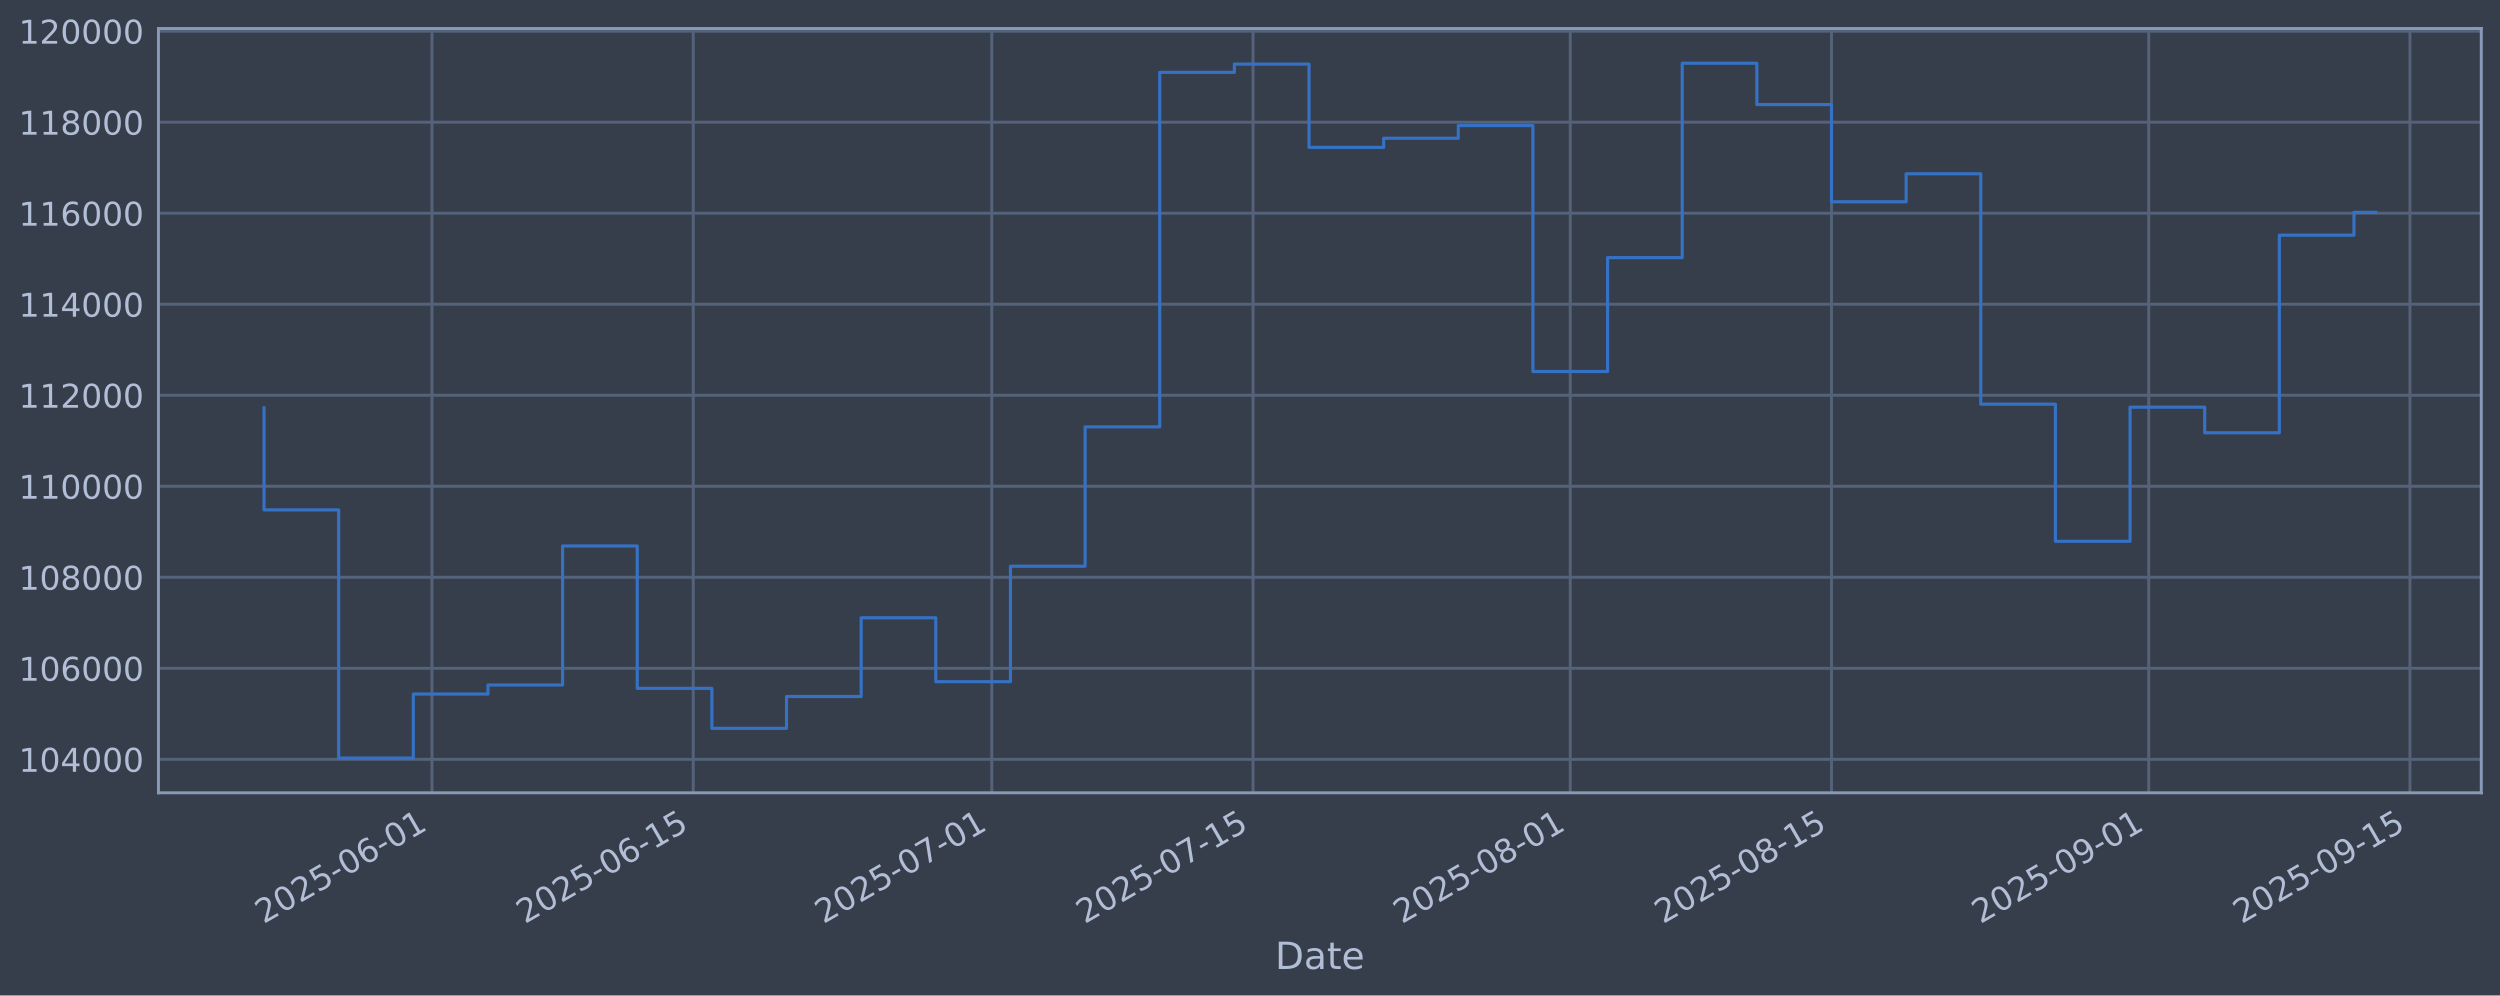
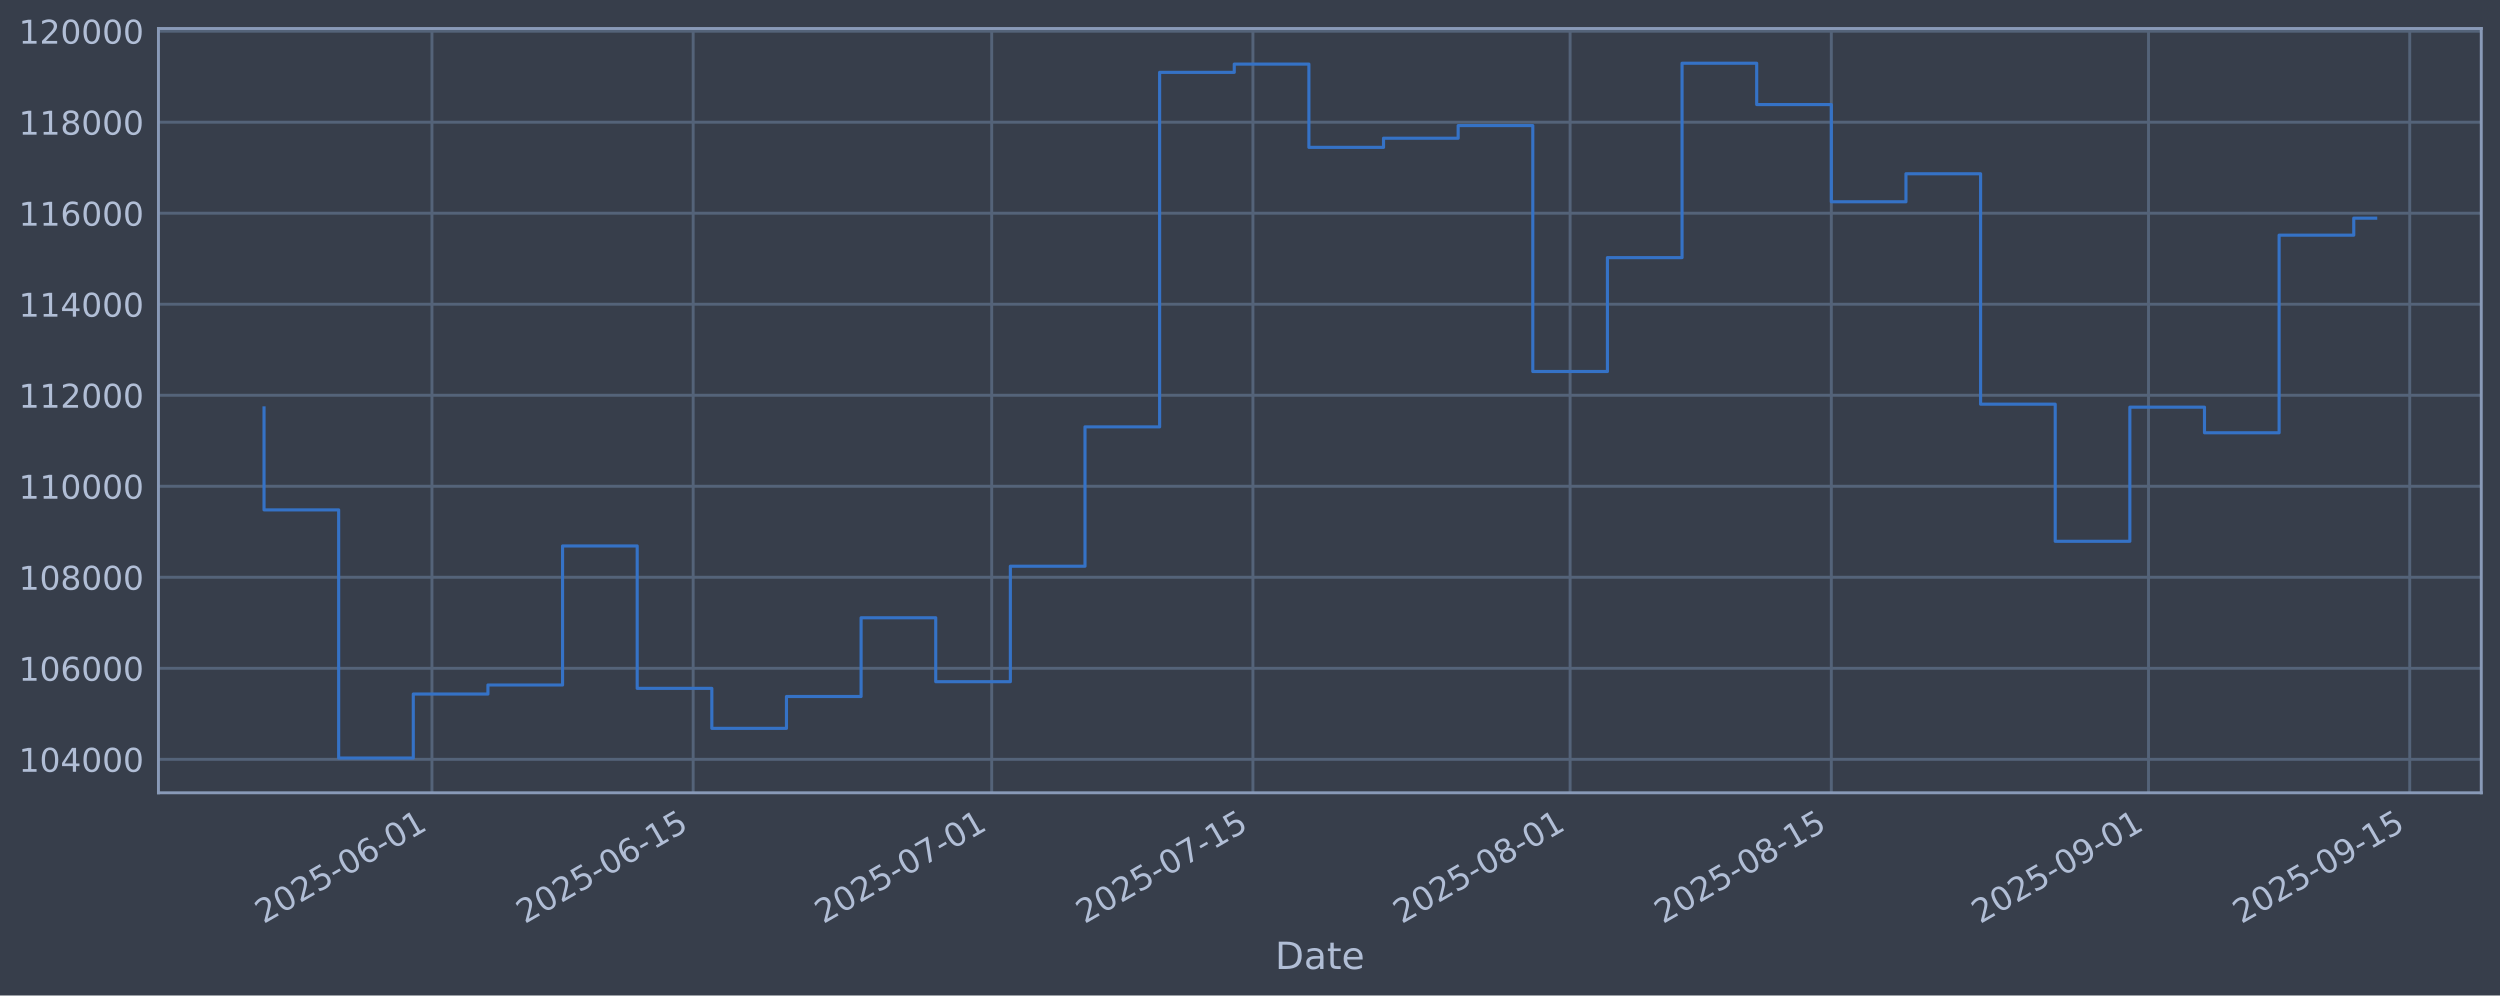
<svg xmlns="http://www.w3.org/2000/svg" xmlns:xlink="http://www.w3.org/1999/xlink" width="960.9pt" height="382.628pt" viewBox="0 0 960.9 382.628" version="1.1">
  <defs>
    <style type="text/css">*{stroke-linejoin: round; stroke-linecap: butt}</style>
  </defs>
  <g id="figure_1">
    <g id="patch_1">
      <path d="M 0 382.628  L 960.9 382.628  L 960.9 0  L 0 0  z " style="fill: #373e4b" />
    </g>
    <g id="axes_1">
      <g id="patch_2">
        <path d="M 60.901 304.718  L 953.701 304.718  L 953.701 10.958  L 60.901 10.958  z " style="fill: #373e4b" />
      </g>
      <g id="matplotlib.axis_1">
        <g id="xtick_1">
          <g id="line2d_1">
-             <path d="M 166.033 304.718  L 166.033 10.958  " clip-path="url(#pa272c696a3)" style="fill: none; stroke: #546379; stroke-width: 1.12; stroke-linecap: square" />
+             <path d="M 166.026 304.718  L 166.026 10.958  " clip-path="url(#pdc442f54d0)" style="fill: none; stroke: #546379; stroke-width: 1.12; stroke-linecap: square" />
          </g>
          <g id="line2d_2" />
          <g id="text_1">
-             <g style="fill: #b1bed6" transform="translate(101.3073 355.2226) rotate(-30) scale(0.126 -0.126)">
+             <g style="fill: #b1bed6" transform="translate(101.3001 355.2226) rotate(-30) scale(0.126 -0.126)">
              <defs>
                <path id="DejaVuSans-32" d="M 1228 531  L 3431 531  L 3431 0  L 469 0  L 469 531  Q 828 903 1448 1529  Q 2069 2156 2228 2338  Q 2531 2678 2651 2914  Q 2772 3150 2772 3378  Q 2772 3750 2511 3984  Q 2250 4219 1831 4219  Q 1534 4219 1204 4116  Q 875 4013 500 3803  L 500 4441  Q 881 4594 1212 4672  Q 1544 4750 1819 4750  Q 2544 4750 2975 4387  Q 3406 4025 3406 3419  Q 3406 3131 3298 2873  Q 3191 2616 2906 2266  Q 2828 2175 2409 1742  Q 1991 1309 1228 531  z " transform="scale(0.015625)" />
                <path id="DejaVuSans-30" d="M 2034 4250  Q 1547 4250 1301 3770  Q 1056 3291 1056 2328  Q 1056 1369 1301 889  Q 1547 409 2034 409  Q 2525 409 2770 889  Q 3016 1369 3016 2328  Q 3016 3291 2770 3770  Q 2525 4250 2034 4250  z M 2034 4750  Q 2819 4750 3233 4129  Q 3647 3509 3647 2328  Q 3647 1150 3233 529  Q 2819 -91 2034 -91  Q 1250 -91 836 529  Q 422 1150 422 2328  Q 422 3509 836 4129  Q 1250 4750 2034 4750  z " transform="scale(0.015625)" />
                <path id="DejaVuSans-35" d="M 691 4666  L 3169 4666  L 3169 4134  L 1269 4134  L 1269 2991  Q 1406 3038 1543 3061  Q 1681 3084 1819 3084  Q 2600 3084 3056 2656  Q 3513 2228 3513 1497  Q 3513 744 3044 326  Q 2575 -91 1722 -91  Q 1428 -91 1123 -41  Q 819 9 494 109  L 494 744  Q 775 591 1075 516  Q 1375 441 1709 441  Q 2250 441 2565 725  Q 2881 1009 2881 1497  Q 2881 1984 2565 2268  Q 2250 2553 1709 2553  Q 1456 2553 1204 2497  Q 953 2441 691 2322  L 691 4666  z " transform="scale(0.015625)" />
                <path id="DejaVuSans-2d" d="M 313 2009  L 1997 2009  L 1997 1497  L 313 1497  L 313 2009  z " transform="scale(0.015625)" />
                <path id="DejaVuSans-36" d="M 2113 2584  Q 1688 2584 1439 2293  Q 1191 2003 1191 1497  Q 1191 994 1439 701  Q 1688 409 2113 409  Q 2538 409 2786 701  Q 3034 994 3034 1497  Q 3034 2003 2786 2293  Q 2538 2584 2113 2584  z M 3366 4563  L 3366 3988  Q 3128 4100 2886 4159  Q 2644 4219 2406 4219  Q 1781 4219 1451 3797  Q 1122 3375 1075 2522  Q 1259 2794 1537 2939  Q 1816 3084 2150 3084  Q 2853 3084 3261 2657  Q 3669 2231 3669 1497  Q 3669 778 3244 343  Q 2819 -91 2113 -91  Q 1303 -91 875 529  Q 447 1150 447 2328  Q 447 3434 972 4092  Q 1497 4750 2381 4750  Q 2619 4750 2861 4703  Q 3103 4656 3366 4563  z " transform="scale(0.015625)" />
                <path id="DejaVuSans-31" d="M 794 531  L 1825 531  L 1825 4091  L 703 3866  L 703 4441  L 1819 4666  L 2450 4666  L 2450 531  L 3481 531  L 3481 0  L 794 0  L 794 531  z " transform="scale(0.015625)" />
              </defs>
              <use xlink:href="#DejaVuSans-32" />
              <use xlink:href="#DejaVuSans-30" transform="translate(63.62305 0)" />
              <use xlink:href="#DejaVuSans-32" transform="translate(127.2461 0)" />
              <use xlink:href="#DejaVuSans-35" transform="translate(190.8691 0)" />
              <use xlink:href="#DejaVuSans-2d" transform="translate(254.4922 0)" />
              <use xlink:href="#DejaVuSans-30" transform="translate(290.5762 0)" />
              <use xlink:href="#DejaVuSans-36" transform="translate(354.1992 0)" />
              <use xlink:href="#DejaVuSans-2d" transform="translate(417.8223 0)" />
              <use xlink:href="#DejaVuSans-30" transform="translate(453.9062 0)" />
              <use xlink:href="#DejaVuSans-31" transform="translate(517.5293 0)" />
            </g>
          </g>
        </g>
        <g id="xtick_2">
          <g id="line2d_3">
-             <path d="M 266.445 304.718  L 266.445 10.958  " clip-path="url(#pa272c696a3)" style="fill: none; stroke: #546379; stroke-width: 1.12; stroke-linecap: square" />
+             <path d="M 266.426 304.718  L 266.426 10.958  " clip-path="url(#pdc442f54d0)" style="fill: none; stroke: #546379; stroke-width: 1.12; stroke-linecap: square" />
          </g>
          <g id="line2d_4" />
          <g id="text_2">
-             <g style="fill: #b1bed6" transform="translate(201.7193 355.2226) rotate(-30) scale(0.126 -0.126)">
+             <g style="fill: #b1bed6" transform="translate(201.7008 355.2226) rotate(-30) scale(0.126 -0.126)">
              <use xlink:href="#DejaVuSans-32" />
              <use xlink:href="#DejaVuSans-30" transform="translate(63.62305 0)" />
              <use xlink:href="#DejaVuSans-32" transform="translate(127.2461 0)" />
              <use xlink:href="#DejaVuSans-35" transform="translate(190.8691 0)" />
              <use xlink:href="#DejaVuSans-2d" transform="translate(254.4922 0)" />
              <use xlink:href="#DejaVuSans-30" transform="translate(290.5762 0)" />
              <use xlink:href="#DejaVuSans-36" transform="translate(354.1992 0)" />
              <use xlink:href="#DejaVuSans-2d" transform="translate(417.8223 0)" />
              <use xlink:href="#DejaVuSans-31" transform="translate(453.9062 0)" />
              <use xlink:href="#DejaVuSans-35" transform="translate(517.5293 0)" />
            </g>
          </g>
        </g>
        <g id="xtick_3">
          <g id="line2d_5">
-             <path d="M 381.201 304.718  L 381.201 10.958  " clip-path="url(#pa272c696a3)" style="fill: none; stroke: #546379; stroke-width: 1.12; stroke-linecap: square" />
+             <path d="M 381.17 304.718  L 381.17 10.958  " clip-path="url(#pdc442f54d0)" style="fill: none; stroke: #546379; stroke-width: 1.12; stroke-linecap: square" />
          </g>
          <g id="line2d_6" />
          <g id="text_3">
-             <g style="fill: #b1bed6" transform="translate(316.4757 355.2226) rotate(-30) scale(0.126 -0.126)">
+             <g style="fill: #b1bed6" transform="translate(316.4444 355.2226) rotate(-30) scale(0.126 -0.126)">
              <defs>
                <path id="DejaVuSans-37" d="M 525 4666  L 3525 4666  L 3525 4397  L 1831 0  L 1172 0  L 2766 4134  L 525 4134  L 525 4666  z " transform="scale(0.015625)" />
              </defs>
              <use xlink:href="#DejaVuSans-32" />
              <use xlink:href="#DejaVuSans-30" transform="translate(63.62305 0)" />
              <use xlink:href="#DejaVuSans-32" transform="translate(127.2461 0)" />
              <use xlink:href="#DejaVuSans-35" transform="translate(190.8691 0)" />
              <use xlink:href="#DejaVuSans-2d" transform="translate(254.4922 0)" />
              <use xlink:href="#DejaVuSans-30" transform="translate(290.5762 0)" />
              <use xlink:href="#DejaVuSans-37" transform="translate(354.1992 0)" />
              <use xlink:href="#DejaVuSans-2d" transform="translate(417.8223 0)" />
              <use xlink:href="#DejaVuSans-30" transform="translate(453.9062 0)" />
              <use xlink:href="#DejaVuSans-31" transform="translate(517.5293 0)" />
            </g>
          </g>
        </g>
        <g id="xtick_4">
          <g id="line2d_7">
-             <path d="M 481.613 304.718  L 481.613 10.958  " clip-path="url(#pa272c696a3)" style="fill: none; stroke: #546379; stroke-width: 1.12; stroke-linecap: square" />
+             <path d="M 481.571 304.718  L 481.571 10.958  " clip-path="url(#pdc442f54d0)" style="fill: none; stroke: #546379; stroke-width: 1.12; stroke-linecap: square" />
          </g>
          <g id="line2d_8" />
          <g id="text_4">
-             <g style="fill: #b1bed6" transform="translate(416.8877 355.2226) rotate(-30) scale(0.126 -0.126)">
+             <g style="fill: #b1bed6" transform="translate(416.8451 355.2226) rotate(-30) scale(0.126 -0.126)">
              <use xlink:href="#DejaVuSans-32" />
              <use xlink:href="#DejaVuSans-30" transform="translate(63.62305 0)" />
              <use xlink:href="#DejaVuSans-32" transform="translate(127.2461 0)" />
              <use xlink:href="#DejaVuSans-35" transform="translate(190.8691 0)" />
              <use xlink:href="#DejaVuSans-2d" transform="translate(254.4922 0)" />
              <use xlink:href="#DejaVuSans-30" transform="translate(290.5762 0)" />
              <use xlink:href="#DejaVuSans-37" transform="translate(354.1992 0)" />
              <use xlink:href="#DejaVuSans-2d" transform="translate(417.8223 0)" />
              <use xlink:href="#DejaVuSans-31" transform="translate(453.9062 0)" />
              <use xlink:href="#DejaVuSans-35" transform="translate(517.5293 0)" />
            </g>
          </g>
        </g>
        <g id="xtick_5">
          <g id="line2d_9">
-             <path d="M 603.542 304.718  L 603.542 10.958  " clip-path="url(#pa272c696a3)" style="fill: none; stroke: #546379; stroke-width: 1.12; stroke-linecap: square" />
+             <path d="M 603.486 304.718  L 603.486 10.958  " clip-path="url(#pdc442f54d0)" style="fill: none; stroke: #546379; stroke-width: 1.12; stroke-linecap: square" />
          </g>
          <g id="line2d_10" />
          <g id="text_5">
-             <g style="fill: #b1bed6" transform="translate(538.8164 355.2226) rotate(-30) scale(0.126 -0.126)">
+             <g style="fill: #b1bed6" transform="translate(538.7602 355.2226) rotate(-30) scale(0.126 -0.126)">
              <defs>
                <path id="DejaVuSans-38" d="M 2034 2216  Q 1584 2216 1326 1975  Q 1069 1734 1069 1313  Q 1069 891 1326 650  Q 1584 409 2034 409  Q 2484 409 2743 651  Q 3003 894 3003 1313  Q 3003 1734 2745 1975  Q 2488 2216 2034 2216  z M 1403 2484  Q 997 2584 770 2862  Q 544 3141 544 3541  Q 544 4100 942 4425  Q 1341 4750 2034 4750  Q 2731 4750 3128 4425  Q 3525 4100 3525 3541  Q 3525 3141 3298 2862  Q 3072 2584 2669 2484  Q 3125 2378 3379 2068  Q 3634 1759 3634 1313  Q 3634 634 3220 271  Q 2806 -91 2034 -91  Q 1263 -91 848 271  Q 434 634 434 1313  Q 434 1759 690 2068  Q 947 2378 1403 2484  z M 1172 3481  Q 1172 3119 1398 2916  Q 1625 2713 2034 2713  Q 2441 2713 2670 2916  Q 2900 3119 2900 3481  Q 2900 3844 2670 4047  Q 2441 4250 2034 4250  Q 1625 4250 1398 4047  Q 1172 3844 1172 3481  z " transform="scale(0.015625)" />
              </defs>
              <use xlink:href="#DejaVuSans-32" />
              <use xlink:href="#DejaVuSans-30" transform="translate(63.62305 0)" />
              <use xlink:href="#DejaVuSans-32" transform="translate(127.2461 0)" />
              <use xlink:href="#DejaVuSans-35" transform="translate(190.8691 0)" />
              <use xlink:href="#DejaVuSans-2d" transform="translate(254.4922 0)" />
              <use xlink:href="#DejaVuSans-30" transform="translate(290.5762 0)" />
              <use xlink:href="#DejaVuSans-38" transform="translate(354.1992 0)" />
              <use xlink:href="#DejaVuSans-2d" transform="translate(417.8223 0)" />
              <use xlink:href="#DejaVuSans-30" transform="translate(453.9062 0)" />
              <use xlink:href="#DejaVuSans-31" transform="translate(517.5293 0)" />
            </g>
          </g>
        </g>
        <g id="xtick_6">
          <g id="line2d_11">
-             <path d="M 703.954 304.718  L 703.954 10.958  " clip-path="url(#pa272c696a3)" style="fill: none; stroke: #546379; stroke-width: 1.12; stroke-linecap: square" />
+             <path d="M 703.886 304.718  L 703.886 10.958  " clip-path="url(#pdc442f54d0)" style="fill: none; stroke: #546379; stroke-width: 1.12; stroke-linecap: square" />
          </g>
          <g id="line2d_12" />
          <g id="text_6">
-             <g style="fill: #b1bed6" transform="translate(639.2283 355.2226) rotate(-30) scale(0.126 -0.126)">
+             <g style="fill: #b1bed6" transform="translate(639.1609 355.2226) rotate(-30) scale(0.126 -0.126)">
              <use xlink:href="#DejaVuSans-32" />
              <use xlink:href="#DejaVuSans-30" transform="translate(63.62305 0)" />
              <use xlink:href="#DejaVuSans-32" transform="translate(127.2461 0)" />
              <use xlink:href="#DejaVuSans-35" transform="translate(190.8691 0)" />
              <use xlink:href="#DejaVuSans-2d" transform="translate(254.4922 0)" />
              <use xlink:href="#DejaVuSans-30" transform="translate(290.5762 0)" />
              <use xlink:href="#DejaVuSans-38" transform="translate(354.1992 0)" />
              <use xlink:href="#DejaVuSans-2d" transform="translate(417.8223 0)" />
              <use xlink:href="#DejaVuSans-31" transform="translate(453.9062 0)" />
              <use xlink:href="#DejaVuSans-35" transform="translate(517.5293 0)" />
            </g>
          </g>
        </g>
        <g id="xtick_7">
          <g id="line2d_13">
-             <path d="M 825.883 304.718  L 825.883 10.958  " clip-path="url(#pa272c696a3)" style="fill: none; stroke: #546379; stroke-width: 1.12; stroke-linecap: square" />
+             <path d="M 825.802 304.718  L 825.802 10.958  " clip-path="url(#pdc442f54d0)" style="fill: none; stroke: #546379; stroke-width: 1.12; stroke-linecap: square" />
          </g>
          <g id="line2d_14" />
          <g id="text_7">
-             <g style="fill: #b1bed6" transform="translate(761.1571 355.2226) rotate(-30) scale(0.126 -0.126)">
+             <g style="fill: #b1bed6" transform="translate(761.076 355.2226) rotate(-30) scale(0.126 -0.126)">
              <defs>
                <path id="DejaVuSans-39" d="M 703 97  L 703 672  Q 941 559 1184 500  Q 1428 441 1663 441  Q 2288 441 2617 861  Q 2947 1281 2994 2138  Q 2813 1869 2534 1725  Q 2256 1581 1919 1581  Q 1219 1581 811 2004  Q 403 2428 403 3163  Q 403 3881 828 4315  Q 1253 4750 1959 4750  Q 2769 4750 3195 4129  Q 3622 3509 3622 2328  Q 3622 1225 3098 567  Q 2575 -91 1691 -91  Q 1453 -91 1209 -44  Q 966 3 703 97  z M 1959 2075  Q 2384 2075 2632 2365  Q 2881 2656 2881 3163  Q 2881 3666 2632 3958  Q 2384 4250 1959 4250  Q 1534 4250 1286 3958  Q 1038 3666 1038 3163  Q 1038 2656 1286 2365  Q 1534 2075 1959 2075  z " transform="scale(0.015625)" />
              </defs>
              <use xlink:href="#DejaVuSans-32" />
              <use xlink:href="#DejaVuSans-30" transform="translate(63.62305 0)" />
              <use xlink:href="#DejaVuSans-32" transform="translate(127.2461 0)" />
              <use xlink:href="#DejaVuSans-35" transform="translate(190.8691 0)" />
              <use xlink:href="#DejaVuSans-2d" transform="translate(254.4922 0)" />
              <use xlink:href="#DejaVuSans-30" transform="translate(290.5762 0)" />
              <use xlink:href="#DejaVuSans-39" transform="translate(354.1992 0)" />
              <use xlink:href="#DejaVuSans-2d" transform="translate(417.8223 0)" />
              <use xlink:href="#DejaVuSans-30" transform="translate(453.9062 0)" />
              <use xlink:href="#DejaVuSans-31" transform="translate(517.5293 0)" />
            </g>
          </g>
        </g>
        <g id="xtick_8">
          <g id="line2d_15">
-             <path d="M 926.295 304.718  L 926.295 10.958  " clip-path="url(#pa272c696a3)" style="fill: none; stroke: #546379; stroke-width: 1.12; stroke-linecap: square" />
+             <path d="M 926.202 304.718  L 926.202 10.958  " clip-path="url(#pdc442f54d0)" style="fill: none; stroke: #546379; stroke-width: 1.12; stroke-linecap: square" />
          </g>
          <g id="line2d_16" />
          <g id="text_8">
-             <g style="fill: #b1bed6" transform="translate(861.569 355.2226) rotate(-30) scale(0.126 -0.126)">
+             <g style="fill: #b1bed6" transform="translate(861.4767 355.2226) rotate(-30) scale(0.126 -0.126)">
              <use xlink:href="#DejaVuSans-32" />
              <use xlink:href="#DejaVuSans-30" transform="translate(63.62305 0)" />
              <use xlink:href="#DejaVuSans-32" transform="translate(127.2461 0)" />
              <use xlink:href="#DejaVuSans-35" transform="translate(190.8691 0)" />
              <use xlink:href="#DejaVuSans-2d" transform="translate(254.4922 0)" />
              <use xlink:href="#DejaVuSans-30" transform="translate(290.5762 0)" />
              <use xlink:href="#DejaVuSans-39" transform="translate(354.1992 0)" />
              <use xlink:href="#DejaVuSans-2d" transform="translate(417.8223 0)" />
              <use xlink:href="#DejaVuSans-31" transform="translate(453.9062 0)" />
              <use xlink:href="#DejaVuSans-35" transform="translate(517.5293 0)" />
            </g>
          </g>
        </g>
        <g id="text_9">
          <g style="fill: #b1bed6" transform="translate(490.0914 372.4337) scale(0.144 -0.144)">
            <defs>
              <path id="DejaVuSans-44" d="M 1259 4147  L 1259 519  L 2022 519  Q 2988 519 3436 956  Q 3884 1394 3884 2338  Q 3884 3275 3436 3711  Q 2988 4147 2022 4147  L 1259 4147  z M 628 4666  L 1925 4666  Q 3281 4666 3915 4102  Q 4550 3538 4550 2338  Q 4550 1131 3912 565  Q 3275 0 1925 0  L 628 0  L 628 4666  z " transform="scale(0.015625)" />
              <path id="DejaVuSans-61" d="M 2194 1759  Q 1497 1759 1228 1600  Q 959 1441 959 1056  Q 959 750 1161 570  Q 1363 391 1709 391  Q 2188 391 2477 730  Q 2766 1069 2766 1631  L 2766 1759  L 2194 1759  z M 3341 1997  L 3341 0  L 2766 0  L 2766 531  Q 2569 213 2275 61  Q 1981 -91 1556 -91  Q 1019 -91 701 211  Q 384 513 384 1019  Q 384 1609 779 1909  Q 1175 2209 1959 2209  L 2766 2209  L 2766 2266  Q 2766 2663 2505 2880  Q 2244 3097 1772 3097  Q 1472 3097 1187 3025  Q 903 2953 641 2809  L 641 3341  Q 956 3463 1253 3523  Q 1550 3584 1831 3584  Q 2591 3584 2966 3190  Q 3341 2797 3341 1997  z " transform="scale(0.015625)" />
              <path id="DejaVuSans-74" d="M 1172 4494  L 1172 3500  L 2356 3500  L 2356 3053  L 1172 3053  L 1172 1153  Q 1172 725 1289 603  Q 1406 481 1766 481  L 2356 481  L 2356 0  L 1766 0  Q 1100 0 847 248  Q 594 497 594 1153  L 594 3053  L 172 3053  L 172 3500  L 594 3500  L 594 4494  L 1172 4494  z " transform="scale(0.015625)" />
              <path id="DejaVuSans-65" d="M 3597 1894  L 3597 1613  L 953 1613  Q 991 1019 1311 708  Q 1631 397 2203 397  Q 2534 397 2845 478  Q 3156 559 3463 722  L 3463 178  Q 3153 47 2828 -22  Q 2503 -91 2169 -91  Q 1331 -91 842 396  Q 353 884 353 1716  Q 353 2575 817 3079  Q 1281 3584 2069 3584  Q 2775 3584 3186 3129  Q 3597 2675 3597 1894  z M 3022 2063  Q 3016 2534 2758 2815  Q 2500 3097 2075 3097  Q 1594 3097 1305 2825  Q 1016 2553 972 2059  L 3022 2063  z " transform="scale(0.015625)" />
            </defs>
            <use xlink:href="#DejaVuSans-44" />
            <use xlink:href="#DejaVuSans-61" transform="translate(77.00195 0)" />
            <use xlink:href="#DejaVuSans-74" transform="translate(138.2812 0)" />
            <use xlink:href="#DejaVuSans-65" transform="translate(177.4902 0)" />
          </g>
        </g>
      </g>
      <g id="matplotlib.axis_2">
        <g id="ytick_1">
          <g id="line2d_17">
-             <path d="M 60.901 291.85  L 953.701 291.85  " clip-path="url(#pa272c696a3)" style="fill: none; stroke: #546379; stroke-width: 1.12; stroke-linecap: square" />
+             <path d="M 60.901 291.85  L 953.701 291.85  " clip-path="url(#pdc442f54d0)" style="fill: none; stroke: #546379; stroke-width: 1.12; stroke-linecap: square" />
          </g>
          <g id="line2d_18" />
          <g id="text_10">
            <g style="fill: #b1bed6" transform="translate(7.2 296.6367) scale(0.126 -0.126)">
              <defs>
                <path id="DejaVuSans-34" d="M 2419 4116  L 825 1625  L 2419 1625  L 2419 4116  z M 2253 4666  L 3047 4666  L 3047 1625  L 3713 1625  L 3713 1100  L 3047 1100  L 3047 0  L 2419 0  L 2419 1100  L 313 1100  L 313 1709  L 2253 4666  z " transform="scale(0.015625)" />
              </defs>
              <use xlink:href="#DejaVuSans-31" />
              <use xlink:href="#DejaVuSans-30" transform="translate(63.62305 0)" />
              <use xlink:href="#DejaVuSans-34" transform="translate(127.2461 0)" />
              <use xlink:href="#DejaVuSans-30" transform="translate(190.8691 0)" />
              <use xlink:href="#DejaVuSans-30" transform="translate(254.4922 0)" />
              <use xlink:href="#DejaVuSans-30" transform="translate(318.1152 0)" />
            </g>
          </g>
        </g>
        <g id="ytick_2">
          <g id="line2d_19">
-             <path d="M 60.901 256.867  L 953.701 256.867  " clip-path="url(#pa272c696a3)" style="fill: none; stroke: #546379; stroke-width: 1.12; stroke-linecap: square" />
+             <path d="M 60.901 256.867  L 953.701 256.867  " clip-path="url(#pdc442f54d0)" style="fill: none; stroke: #546379; stroke-width: 1.12; stroke-linecap: square" />
          </g>
          <g id="line2d_20" />
          <g id="text_11">
            <g style="fill: #b1bed6" transform="translate(7.2 261.6538) scale(0.126 -0.126)">
              <use xlink:href="#DejaVuSans-31" />
              <use xlink:href="#DejaVuSans-30" transform="translate(63.62305 0)" />
              <use xlink:href="#DejaVuSans-36" transform="translate(127.2461 0)" />
              <use xlink:href="#DejaVuSans-30" transform="translate(190.8691 0)" />
              <use xlink:href="#DejaVuSans-30" transform="translate(254.4922 0)" />
              <use xlink:href="#DejaVuSans-30" transform="translate(318.1152 0)" />
            </g>
          </g>
        </g>
        <g id="ytick_3">
          <g id="line2d_21">
-             <path d="M 60.901 221.884  L 953.701 221.884  " clip-path="url(#pa272c696a3)" style="fill: none; stroke: #546379; stroke-width: 1.12; stroke-linecap: square" />
+             <path d="M 60.901 221.884  L 953.701 221.884  " clip-path="url(#pdc442f54d0)" style="fill: none; stroke: #546379; stroke-width: 1.12; stroke-linecap: square" />
          </g>
          <g id="line2d_22" />
          <g id="text_12">
            <g style="fill: #b1bed6" transform="translate(7.2 226.671) scale(0.126 -0.126)">
              <use xlink:href="#DejaVuSans-31" />
              <use xlink:href="#DejaVuSans-30" transform="translate(63.62305 0)" />
              <use xlink:href="#DejaVuSans-38" transform="translate(127.2461 0)" />
              <use xlink:href="#DejaVuSans-30" transform="translate(190.8691 0)" />
              <use xlink:href="#DejaVuSans-30" transform="translate(254.4922 0)" />
              <use xlink:href="#DejaVuSans-30" transform="translate(318.1152 0)" />
            </g>
          </g>
        </g>
        <g id="ytick_4">
          <g id="line2d_23">
-             <path d="M 60.901 186.901  L 953.701 186.901  " clip-path="url(#pa272c696a3)" style="fill: none; stroke: #546379; stroke-width: 1.12; stroke-linecap: square" />
+             <path d="M 60.901 186.901  L 953.701 186.901  " clip-path="url(#pdc442f54d0)" style="fill: none; stroke: #546379; stroke-width: 1.12; stroke-linecap: square" />
          </g>
          <g id="line2d_24" />
          <g id="text_13">
            <g style="fill: #b1bed6" transform="translate(7.2 191.6882) scale(0.126 -0.126)">
              <use xlink:href="#DejaVuSans-31" />
              <use xlink:href="#DejaVuSans-31" transform="translate(63.62305 0)" />
              <use xlink:href="#DejaVuSans-30" transform="translate(127.2461 0)" />
              <use xlink:href="#DejaVuSans-30" transform="translate(190.8691 0)" />
              <use xlink:href="#DejaVuSans-30" transform="translate(254.4922 0)" />
              <use xlink:href="#DejaVuSans-30" transform="translate(318.1152 0)" />
            </g>
          </g>
        </g>
        <g id="ytick_5">
          <g id="line2d_25">
-             <path d="M 60.901 151.918  L 953.701 151.918  " clip-path="url(#pa272c696a3)" style="fill: none; stroke: #546379; stroke-width: 1.12; stroke-linecap: square" />
+             <path d="M 60.901 151.918  L 953.701 151.918  " clip-path="url(#pdc442f54d0)" style="fill: none; stroke: #546379; stroke-width: 1.12; stroke-linecap: square" />
          </g>
          <g id="line2d_26" />
          <g id="text_14">
            <g style="fill: #b1bed6" transform="translate(7.2 156.7053) scale(0.126 -0.126)">
              <use xlink:href="#DejaVuSans-31" />
              <use xlink:href="#DejaVuSans-31" transform="translate(63.62305 0)" />
              <use xlink:href="#DejaVuSans-32" transform="translate(127.2461 0)" />
              <use xlink:href="#DejaVuSans-30" transform="translate(190.8691 0)" />
              <use xlink:href="#DejaVuSans-30" transform="translate(254.4922 0)" />
              <use xlink:href="#DejaVuSans-30" transform="translate(318.1152 0)" />
            </g>
          </g>
        </g>
        <g id="ytick_6">
          <g id="line2d_27">
-             <path d="M 60.901 116.936  L 953.701 116.936  " clip-path="url(#pa272c696a3)" style="fill: none; stroke: #546379; stroke-width: 1.12; stroke-linecap: square" />
+             <path d="M 60.901 116.936  L 953.701 116.936  " clip-path="url(#pdc442f54d0)" style="fill: none; stroke: #546379; stroke-width: 1.12; stroke-linecap: square" />
          </g>
          <g id="line2d_28" />
          <g id="text_15">
            <g style="fill: #b1bed6" transform="translate(7.2 121.7225) scale(0.126 -0.126)">
              <use xlink:href="#DejaVuSans-31" />
              <use xlink:href="#DejaVuSans-31" transform="translate(63.62305 0)" />
              <use xlink:href="#DejaVuSans-34" transform="translate(127.2461 0)" />
              <use xlink:href="#DejaVuSans-30" transform="translate(190.8691 0)" />
              <use xlink:href="#DejaVuSans-30" transform="translate(254.4922 0)" />
              <use xlink:href="#DejaVuSans-30" transform="translate(318.1152 0)" />
            </g>
          </g>
        </g>
        <g id="ytick_7">
          <g id="line2d_29">
-             <path d="M 60.901 81.953  L 953.701 81.953  " clip-path="url(#pa272c696a3)" style="fill: none; stroke: #546379; stroke-width: 1.12; stroke-linecap: square" />
+             <path d="M 60.901 81.953  L 953.701 81.953  " clip-path="url(#pdc442f54d0)" style="fill: none; stroke: #546379; stroke-width: 1.12; stroke-linecap: square" />
          </g>
          <g id="line2d_30" />
          <g id="text_16">
            <g style="fill: #b1bed6" transform="translate(7.2 86.73969) scale(0.126 -0.126)">
              <use xlink:href="#DejaVuSans-31" />
              <use xlink:href="#DejaVuSans-31" transform="translate(63.62305 0)" />
              <use xlink:href="#DejaVuSans-36" transform="translate(127.2461 0)" />
              <use xlink:href="#DejaVuSans-30" transform="translate(190.8691 0)" />
              <use xlink:href="#DejaVuSans-30" transform="translate(254.4922 0)" />
              <use xlink:href="#DejaVuSans-30" transform="translate(318.1152 0)" />
            </g>
          </g>
        </g>
        <g id="ytick_8">
          <g id="line2d_31">
-             <path d="M 60.901 46.97  L 953.701 46.97  " clip-path="url(#pa272c696a3)" style="fill: none; stroke: #546379; stroke-width: 1.12; stroke-linecap: square" />
+             <path d="M 60.901 46.97  L 953.701 46.97  " clip-path="url(#pdc442f54d0)" style="fill: none; stroke: #546379; stroke-width: 1.12; stroke-linecap: square" />
          </g>
          <g id="line2d_32" />
          <g id="text_17">
            <g style="fill: #b1bed6" transform="translate(7.2 51.75686) scale(0.126 -0.126)">
              <use xlink:href="#DejaVuSans-31" />
              <use xlink:href="#DejaVuSans-31" transform="translate(63.62305 0)" />
              <use xlink:href="#DejaVuSans-38" transform="translate(127.2461 0)" />
              <use xlink:href="#DejaVuSans-30" transform="translate(190.8691 0)" />
              <use xlink:href="#DejaVuSans-30" transform="translate(254.4922 0)" />
              <use xlink:href="#DejaVuSans-30" transform="translate(318.1152 0)" />
            </g>
          </g>
        </g>
        <g id="ytick_9">
          <g id="line2d_33">
-             <path d="M 60.901 11.987  L 953.701 11.987  " clip-path="url(#pa272c696a3)" style="fill: none; stroke: #546379; stroke-width: 1.12; stroke-linecap: square" />
+             <path d="M 60.901 11.987  L 953.701 11.987  " clip-path="url(#pdc442f54d0)" style="fill: none; stroke: #546379; stroke-width: 1.12; stroke-linecap: square" />
          </g>
          <g id="line2d_34" />
          <g id="text_18">
            <g style="fill: #b1bed6" transform="translate(7.2 16.77403) scale(0.126 -0.126)">
              <use xlink:href="#DejaVuSans-31" />
              <use xlink:href="#DejaVuSans-32" transform="translate(63.62305 0)" />
              <use xlink:href="#DejaVuSans-30" transform="translate(127.2461 0)" />
              <use xlink:href="#DejaVuSans-30" transform="translate(190.8691 0)" />
              <use xlink:href="#DejaVuSans-30" transform="translate(254.4922 0)" />
              <use xlink:href="#DejaVuSans-30" transform="translate(318.1152 0)" />
            </g>
          </g>
        </g>
      </g>
      <g id="line2d_35">
-         <path d="M 101.482 156.778  L 101.482 195.974  L 130.171 195.974  L 130.171 291.366  L 158.861 291.366  L 158.861 266.759  L 187.55 266.759  L 187.55 263.286  L 216.239 263.286  L 216.239 209.841  L 244.928 209.841  L 244.928 264.586  L 273.617 264.586  L 273.617 279.95  L 302.306 279.95  L 302.306 267.706  L 330.995 267.706  L 330.995 237.446  L 359.684 237.446  L 359.684 262.012  L 388.374 262.012  L 388.374 217.631  L 417.063 217.631  L 417.063 164.07  L 445.752 164.07  L 445.752 27.81  L 474.441 27.81  L 474.441 24.636  L 503.13 24.636  L 503.13 56.646  L 531.819 56.646  L 531.819 53.121  L 560.508 53.121  L 560.508 48.272  L 589.197 48.272  L 589.197 142.793  L 617.886 142.793  L 617.886 99.016  L 646.576 99.016  L 646.576 24.311  L 675.265 24.311  L 675.265 40.185  L 703.954 40.185  L 703.954 77.56  L 732.643 77.56  L 732.643 66.788  L 761.332 66.788  L 761.332 155.356  L 790.021 155.356  L 790.021 208.052  L 818.71 208.052  L 818.71 156.509  L 847.399 156.509  L 847.399 166.341  L 876.089 166.341  L 876.089 90.389  L 904.778 90.389  L 904.778 81.604  L 913.119 81.604  " clip-path="url(#pa272c696a3)" style="fill: none; stroke: #3572c6; stroke-width: 1.2; stroke-linecap: square" />
+         <path d="M 101.482 156.778  L 101.482 195.974  L 130.168 195.974  L 130.168 291.366  L 158.854 291.366  L 158.854 266.759  L 187.54 266.759  L 187.54 263.286  L 216.226 263.286  L 216.226 209.841  L 244.912 209.841  L 244.912 264.586  L 273.598 264.586  L 273.598 279.95  L 302.284 279.95  L 302.284 267.706  L 330.97 267.706  L 330.97 237.446  L 359.656 237.446  L 359.656 262.012  L 388.341 262.012  L 388.341 217.631  L 417.027 217.631  L 417.027 164.07  L 445.713 164.07  L 445.713 27.81  L 474.399 27.81  L 474.399 24.636  L 503.085 24.636  L 503.085 56.646  L 531.771 56.646  L 531.771 53.121  L 560.457 53.121  L 560.457 48.272  L 589.143 48.272  L 589.143 142.793  L 617.829 142.793  L 617.829 99.016  L 646.515 99.016  L 646.515 24.311  L 675.201 24.311  L 675.201 40.185  L 703.886 40.185  L 703.886 77.56  L 732.572 77.56  L 732.572 66.788  L 761.258 66.788  L 761.258 155.356  L 789.944 155.356  L 789.944 208.052  L 818.63 208.052  L 818.63 156.509  L 847.316 156.509  L 847.316 166.341  L 876.002 166.341  L 876.002 90.389  L 904.688 90.389  L 904.688 83.859  L 913.119 83.859  " clip-path="url(#pdc442f54d0)" style="fill: none; stroke: #3572c6; stroke-width: 1.2; stroke-linecap: square" />
      </g>
      <g id="patch_3">
        <path d="M 60.901 304.718  L 60.901 10.958  " style="fill: none; stroke: #899ab8; stroke-width: 1.12; stroke-linejoin: miter; stroke-linecap: square" />
      </g>
      <g id="patch_4">
        <path d="M 953.701 304.718  L 953.701 10.958  " style="fill: none; stroke: #899ab8; stroke-width: 1.12; stroke-linejoin: miter; stroke-linecap: square" />
      </g>
      <g id="patch_5">
        <path d="M 60.901 304.718  L 953.701 304.718  " style="fill: none; stroke: #899ab8; stroke-width: 1.12; stroke-linejoin: miter; stroke-linecap: square" />
      </g>
      <g id="patch_6">
        <path d="M 60.901 10.958  L 953.701 10.958  " style="fill: none; stroke: #899ab8; stroke-width: 1.12; stroke-linejoin: miter; stroke-linecap: square" />
      </g>
    </g>
  </g>
  <defs>
-     <clipPath id="pa272c696a3">
+     <clipPath id="pdc442f54d0">
      <rect x="60.901" y="10.958" width="892.8" height="293.76" />
    </clipPath>
  </defs>
</svg>
